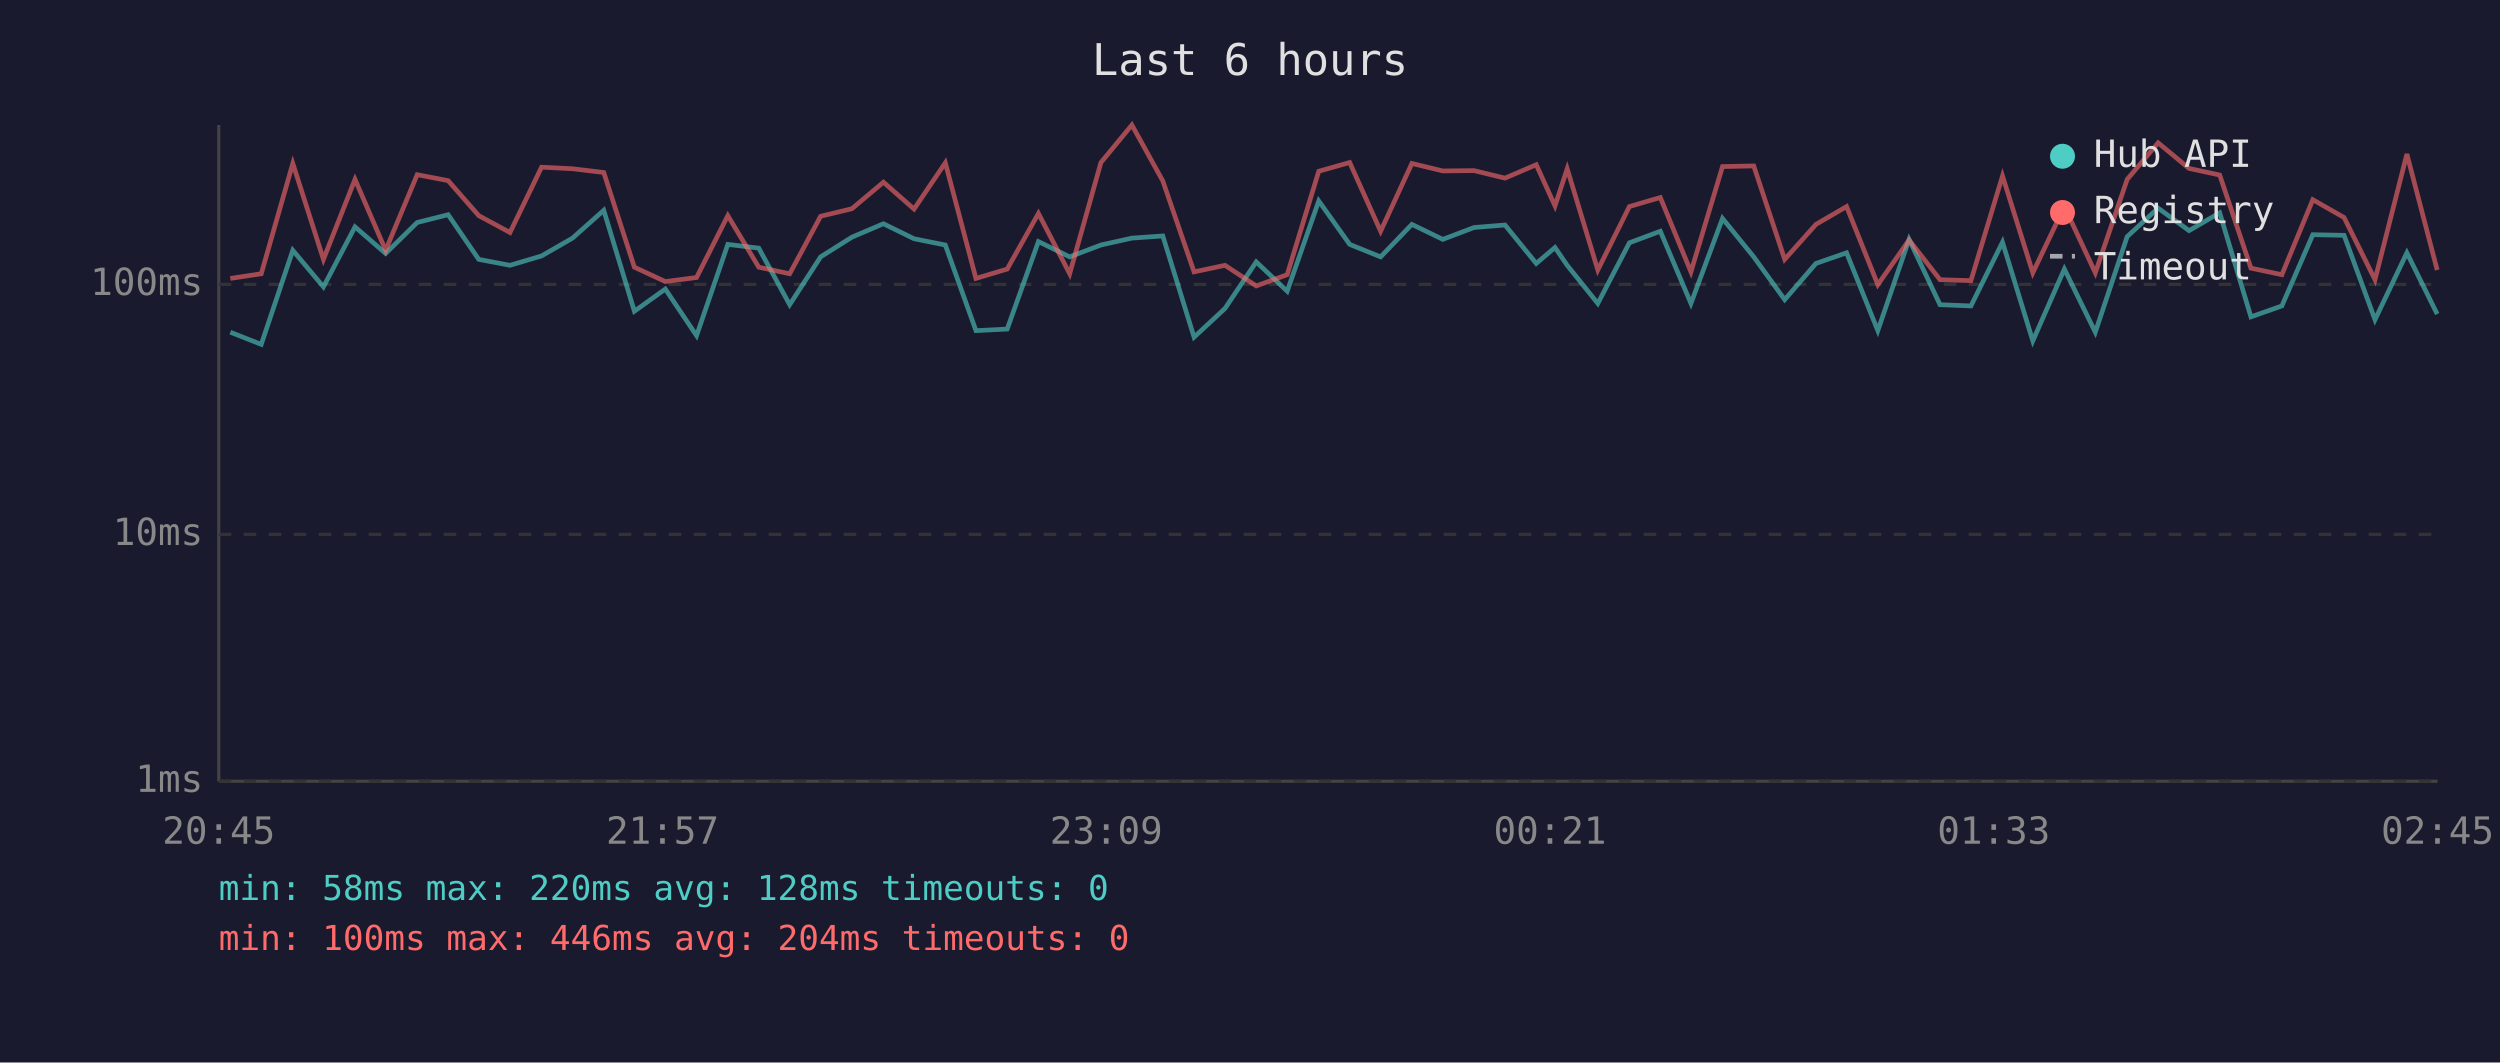
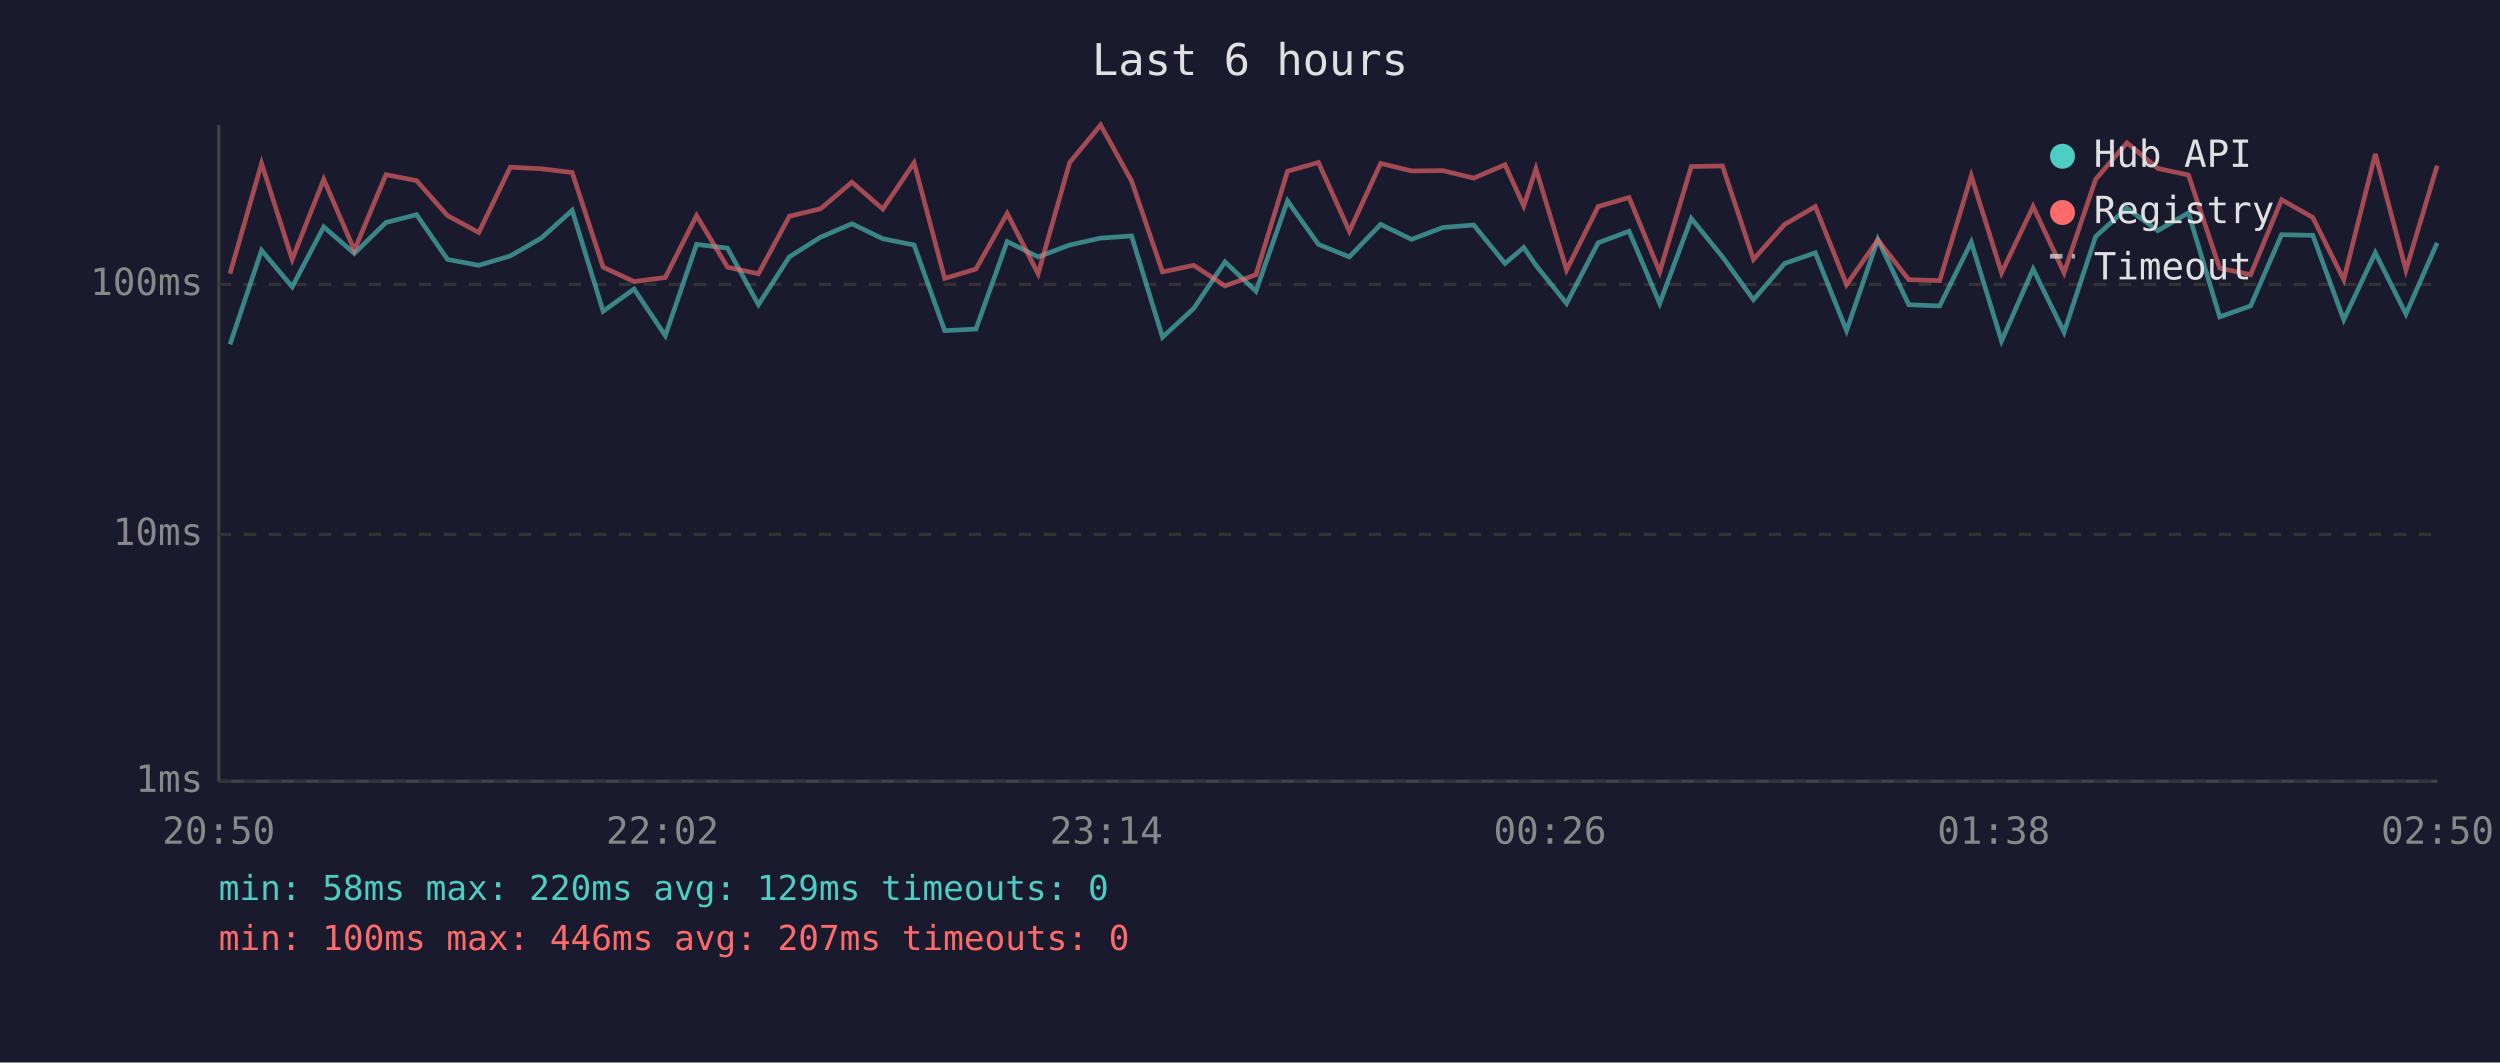
<svg xmlns="http://www.w3.org/2000/svg" viewBox="0 0 800 340" font-family="monospace" font-size="12">
  <rect width="800" height="340" fill="#1a1a2e" />
  <text x="400" y="24" fill="#e0e0e0" font-size="14" text-anchor="middle">Last 6 hours</text>
  <line x1="70" y1="40" x2="70" y2="250" stroke="#444" stroke-width="1" />
  <line x1="70" y1="250" x2="780" y2="250" stroke="#444" stroke-width="1" />
  <line x1="70" y1="250" x2="780" y2="250" stroke="#333" stroke-width="1" stroke-dasharray="4" />
  <text x="65" y="250" fill="#888" text-anchor="end" dominant-baseline="middle">1ms</text>
  <line x1="70" y1="171" x2="780" y2="171" stroke="#333" stroke-width="1" stroke-dasharray="4" />
  <text x="65" y="171" fill="#888" text-anchor="end" dominant-baseline="middle">10ms</text>
  <line x1="70" y1="91" x2="780" y2="91" stroke="#333" stroke-width="1" stroke-dasharray="4" />
  <text x="65" y="91" fill="#888" text-anchor="end" dominant-baseline="middle">100ms</text>
-   <text x="70" y="270" fill="#888" text-anchor="middle">20:45</text>
-   <text x="212" y="270" fill="#888" text-anchor="middle">21:57</text>
-   <text x="354" y="270" fill="#888" text-anchor="middle">23:09</text>
-   <text x="496" y="270" fill="#888" text-anchor="middle">00:21</text>
-   <text x="638" y="270" fill="#888" text-anchor="middle">01:33</text>
-   <text x="780" y="270" fill="#888" text-anchor="middle">02:45</text>
-   <polyline points="73.7,106.3 83.6,110.2 93.7,80.1 103.5,91.8 113.6,72.6 123.4,81.1 133.5,71.2 143.4,68.7 153.2,83.0 163.2,84.9 173.3,81.9 183.2,76.2 193.2,67.3 203.0,99.6 212.9,92.5 222.9,107.4 232.9,78.2 242.8,79.4 252.7,97.5 262.6,82.2 272.6,75.9 282.7,71.6 292.5,76.4 302.5,78.4 312.3,105.8 322.3,105.3 332.3,77.3 342.3,82.2 352.3,78.4 362.2,76.2 372.1,75.5 382.1,107.9 392.0,98.7 402.0,83.8 411.9,93.2 422.0,64.3 431.9,78.2 441.8,82.2 451.8,71.8 461.7,76.6 471.7,72.8 481.6,72.0 491.6,84.3 497.6,79.2 501.5,84.9 511.3,97.1 521.4,77.7 531.3,74.0 541.1,97.1 551.2,69.9 561.2,82.2 571.1,95.9 581.1,84.3 590.9,80.9 600.9,105.8 610.9,76.6 620.8,97.5 630.7,97.9 640.8,77.5 650.5,109.1 660.6,86.1 670.5,106.3 680.7,75.7 690.6,66.6 700.5,73.8 710.3,68.1 720.3,101.4 730.2,97.9 740.1,75.1 750.1,75.3 760.0,102.3 770.2,80.9 779.9,100.5" fill="none" stroke="#4ecdc4" stroke-width="1.5" opacity="0.6" />
-   <polyline points="73.7,89.1 83.6,87.6 93.7,52.3 103.5,83.0 113.6,57.4 123.4,80.1 133.5,55.9 143.4,57.8 153.2,69.0 163.2,74.4 173.3,53.5 183.2,54.0 193.2,55.2 203.0,85.5 212.9,90.1 222.9,88.8 232.9,69.0 242.8,85.5 252.7,87.6 262.6,69.2 272.6,66.8 282.7,58.3 292.5,66.9 302.5,52.1 312.3,89.1 322.3,86.1 332.3,68.3 342.3,87.6 352.3,52.0 362.2,40.0 372.1,57.9 382.1,87.0 392.0,84.9 402.0,91.5 411.9,87.9 422.0,54.8 431.9,52.0 441.8,74.0 451.8,52.3 461.7,54.7 471.7,54.6 481.6,57.0 491.6,52.7 497.6,65.9 501.5,54.0 511.3,86.4 521.4,66.1 531.3,63.2 541.1,87.0 551.2,53.3 561.2,53.1 571.1,83.0 581.1,71.8 590.9,66.1 600.9,91.1 610.9,76.8 620.8,89.5 630.7,89.8 640.8,56.3 650.5,87.3 660.6,66.1 670.5,87.3 680.7,57.4 690.6,45.7 700.5,53.9 710.3,56.0 720.3,85.8 730.2,87.9 740.1,63.9 750.1,69.6 760.0,89.5 770.2,49.3 779.9,86.4" fill="none" stroke="#ff6b6b" stroke-width="1.5" opacity="0.6" />
+   <text x="70" y="270" fill="#888" text-anchor="middle">20:50</text>
+   <text x="212" y="270" fill="#888" text-anchor="middle">22:02</text>
+   <text x="354" y="270" fill="#888" text-anchor="middle">23:14</text>
+   <text x="496" y="270" fill="#888" text-anchor="middle">00:26</text>
+   <text x="638" y="270" fill="#888" text-anchor="middle">01:38</text>
+   <text x="780" y="270" fill="#888" text-anchor="middle">02:50</text>
+   <polyline points="73.6,110.2 83.7,80.1 93.5,91.8 103.6,72.6 113.4,81.1 123.5,71.2 133.3,68.7 143.2,83.0 153.2,84.9 163.3,81.9 173.2,76.2 183.1,67.3 193.0,99.6 202.9,92.5 212.9,107.4 222.9,78.2 232.8,79.4 242.7,97.5 252.6,82.2 262.6,75.9 272.6,71.6 282.5,76.4 292.5,78.4 302.3,105.8 312.3,105.3 322.3,77.3 332.2,82.2 342.3,78.4 352.2,76.2 362.1,75.5 372.0,107.9 382.0,98.7 392.0,83.8 401.9,93.2 412.0,64.3 421.9,78.2 431.8,82.2 441.8,71.8 451.7,76.6 461.7,72.8 471.6,72.0 481.6,84.3 487.6,79.2 491.5,84.9 501.3,97.1 511.4,77.7 521.3,74.0 531.1,97.1 541.2,69.9 551.2,82.2 561.1,95.9 571.1,84.3 580.9,80.9 590.9,105.8 600.9,76.6 610.8,97.5 620.7,97.9 630.8,77.5 640.5,109.1 650.6,86.1 660.5,106.3 670.6,75.7 680.6,66.6 690.5,73.8 700.3,68.1 710.3,101.4 720.2,97.9 730.1,75.1 740.1,75.3 750.0,102.3 760.1,80.9 769.9,100.5 779.9,77.7" fill="none" stroke="#4ecdc4" stroke-width="1.5" opacity="0.6" />
+   <polyline points="73.6,87.6 83.7,52.3 93.5,83.0 103.6,57.4 113.4,80.1 123.5,55.9 133.3,57.8 143.2,69.0 153.2,74.4 163.3,53.5 173.2,54.0 183.1,55.2 193.0,85.5 202.9,90.1 212.9,88.8 222.9,69.0 232.8,85.5 242.7,87.6 252.6,69.2 262.6,66.8 272.6,58.3 282.5,66.9 292.5,52.1 302.3,89.1 312.3,86.1 322.3,68.3 332.2,87.6 342.3,52.0 352.2,40.0 362.1,57.9 372.0,87.0 382.0,84.9 392.0,91.5 401.9,87.9 412.0,54.8 421.9,52.0 431.8,74.0 441.8,52.3 451.7,54.7 461.7,54.6 471.6,57.0 481.6,52.7 487.6,65.9 491.5,54.0 501.3,86.4 511.4,66.1 521.3,63.2 531.1,87.0 541.2,53.3 551.2,53.1 561.1,83.0 571.1,71.8 580.9,66.1 590.9,91.1 600.9,76.8 610.8,89.5 620.7,89.8 630.8,56.3 640.5,87.3 650.6,66.1 660.5,87.3 670.6,57.4 680.6,45.7 690.5,53.9 700.3,56.0 710.3,85.8 720.2,87.9 730.1,63.9 740.1,69.6 750.0,89.5 760.1,49.3 769.9,86.4 779.9,53.0" fill="none" stroke="#ff6b6b" stroke-width="1.5" opacity="0.6" />
  <circle cx="660" cy="50" r="4" fill="#4ecdc4" />
  <text x="670" y="50" fill="#e0e0e0" dominant-baseline="middle">Hub API</text>
  <circle cx="660" cy="68" r="4" fill="#ff6b6b" />
  <text x="670" y="68" fill="#e0e0e0" dominant-baseline="middle">Registry</text>
  <line x1="656" y1="82" x2="664" y2="82" stroke="#e0e0e0" stroke-width="1.5" stroke-dasharray="4,3" opacity="0.7" />
  <text x="670" y="86" fill="#e0e0e0" dominant-baseline="middle">Timeout</text>
-   <text x="70" y="288" fill="#4ecdc4" font-size="11">min: 58ms  max: 220ms  avg: 128ms  timeouts: 0</text>
-   <text x="70" y="304" fill="#ff6b6b" font-size="11">min: 100ms  max: 446ms  avg: 204ms  timeouts: 0</text>
+   <text x="70" y="288" fill="#4ecdc4" font-size="11">min: 58ms  max: 220ms  avg: 129ms  timeouts: 0</text>
+   <text x="70" y="304" fill="#ff6b6b" font-size="11">min: 100ms  max: 446ms  avg: 207ms  timeouts: 0</text>
</svg>
